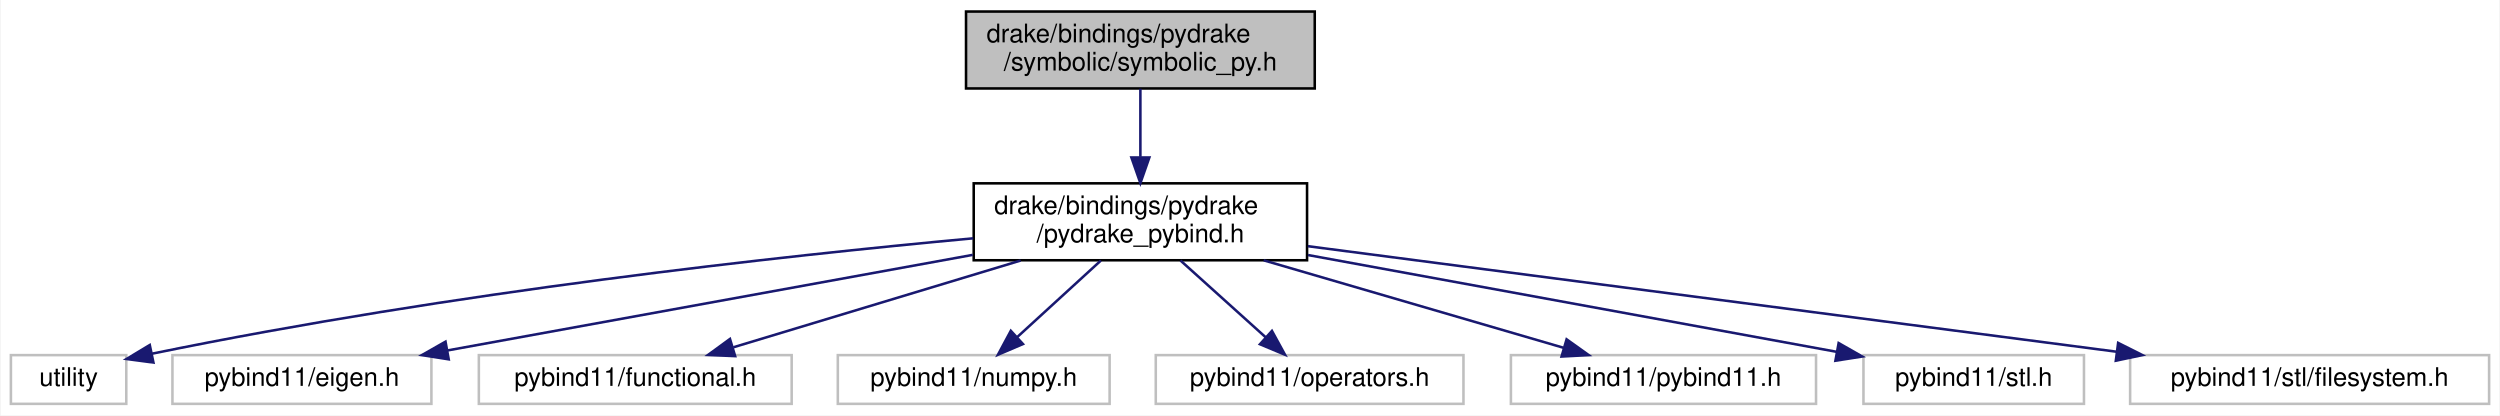
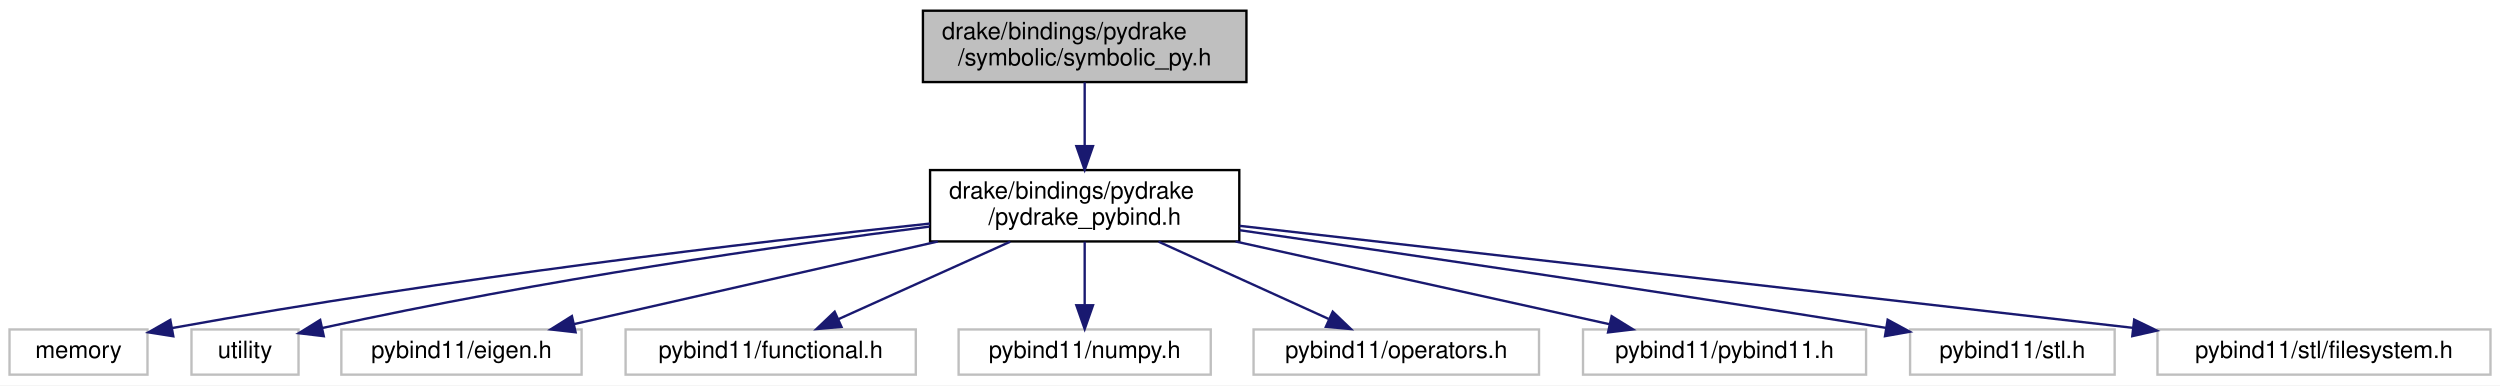
- <svg xmlns="http://www.w3.org/2000/svg" xmlns:xlink="http://www.w3.org/1999/xlink" width="975pt" height="162pt" viewBox="0.00 0.00 974.50 162.00">
+ <svg xmlns="http://www.w3.org/2000/svg" xmlns:xlink="http://www.w3.org/1999/xlink" width="1051pt" height="162pt" viewBox="0.00 0.00 1051.00 162.00">
  <g id="graph0" class="graph" transform="scale(1 1) rotate(0) translate(4 158)">
-     <polygon fill="white" stroke="transparent" points="-4,4 -4,-158 970.5,-158 970.5,4 -4,4" />
+     <polygon fill="white" stroke="transparent" points="-4,4 -4,-158 1047,-158 1047,4 -4,4" />
    <g id="node1" class="node">
      <g id="a_node1">
        <a xlink:title=" ">
-           <polygon fill="#bfbfbf" stroke="black" points="372.5,-123.5 372.5,-153.5 508.5,-153.5 508.5,-123.5 372.5,-123.5" />
-           <text text-anchor="start" x="380.5" y="-141.5" font-family="Helvetica,sans-Serif" font-size="10.00">drake/bindings/pydrake</text>
-           <text text-anchor="middle" x="440.5" y="-130.5" font-family="Helvetica,sans-Serif" font-size="10.00">/symbolic/symbolic_py.h</text>
+           <polygon fill="#bfbfbf" stroke="black" points="384,-123.5 384,-153.5 520,-153.5 520,-123.5 384,-123.5" />
+           <text text-anchor="start" x="392" y="-141.5" font-family="Helvetica,sans-Serif" font-size="10.00">drake/bindings/pydrake</text>
+           <text text-anchor="middle" x="452" y="-130.5" font-family="Helvetica,sans-Serif" font-size="10.00">/symbolic/symbolic_py.h</text>
        </a>
      </g>
    </g>
    <g id="node2" class="node">
      <g id="a_node2">
        <a xlink:href="pydrake__pybind_8h.html" target="_top" xlink:title=" ">
-           <polygon fill="white" stroke="black" points="375.5,-56.5 375.5,-86.5 505.5,-86.5 505.5,-56.5 375.5,-56.5" />
-           <text text-anchor="start" x="383.5" y="-74.5" font-family="Helvetica,sans-Serif" font-size="10.00">drake/bindings/pydrake</text>
-           <text text-anchor="middle" x="440.5" y="-63.5" font-family="Helvetica,sans-Serif" font-size="10.00">/pydrake_pybind.h</text>
+           <polygon fill="white" stroke="black" points="387,-56.5 387,-86.5 517,-86.5 517,-56.5 387,-56.5" />
+           <text text-anchor="start" x="395" y="-74.5" font-family="Helvetica,sans-Serif" font-size="10.00">drake/bindings/pydrake</text>
+           <text text-anchor="middle" x="452" y="-63.5" font-family="Helvetica,sans-Serif" font-size="10.00">/pydrake_pybind.h</text>
        </a>
      </g>
    </g>
    <g id="edge1" class="edge">
-       <path fill="none" stroke="midnightblue" d="M440.5,-123.4C440.5,-115.64 440.5,-105.81 440.5,-96.86" />
-       <polygon fill="midnightblue" stroke="midnightblue" points="444,-96.58 440.5,-86.58 437,-96.58 444,-96.58" />
+       <path fill="none" stroke="midnightblue" d="M452,-123.4C452,-115.64 452,-105.81 452,-96.86" />
+       <polygon fill="midnightblue" stroke="midnightblue" points="455.5,-96.58 452,-86.58 448.5,-96.58 455.5,-96.58" />
    </g>
    <g id="node3" class="node">
      <g id="a_node3">
        <a xlink:title=" ">
-           <polygon fill="white" stroke="#bfbfbf" points="0,-0.5 0,-19.5 45,-19.5 45,-0.5 0,-0.5" />
-           <text text-anchor="middle" x="22.5" y="-7.5" font-family="Helvetica,sans-Serif" font-size="10.00">utility</text>
+           <polygon fill="white" stroke="#bfbfbf" points="0,-0.5 0,-19.5 58,-19.5 58,-0.5 0,-0.5" />
+           <text text-anchor="middle" x="29" y="-7.5" font-family="Helvetica,sans-Serif" font-size="10.00">memory</text>
        </a>
      </g>
    </g>
    <g id="edge2" class="edge">
-       <path fill="none" stroke="midnightblue" d="M375.28,-65.06C300.06,-58.09 172.63,-44.19 54.98,-20.05" />
-       <polygon fill="midnightblue" stroke="midnightblue" points="55.59,-16.6 45.09,-17.99 54.16,-23.45 55.59,-16.6" />
+       <path fill="none" stroke="midnightblue" d="M386.97,-64.02C312.27,-56.12 185.87,-41.34 68.29,-20.08" />
+       <polygon fill="midnightblue" stroke="midnightblue" points="68.86,-16.63 58.4,-18.28 67.6,-23.52 68.86,-16.63" />
    </g>
    <g id="node4" class="node">
      <g id="a_node4">
        <a xlink:title=" ">
-           <polygon fill="white" stroke="#bfbfbf" points="63,-0.5 63,-19.5 164,-19.5 164,-0.5 63,-0.5" />
-           <text text-anchor="middle" x="113.5" y="-7.5" font-family="Helvetica,sans-Serif" font-size="10.00">pybind11/eigen.h</text>
+           <polygon fill="white" stroke="#bfbfbf" points="76.5,-0.5 76.5,-19.5 121.5,-19.5 121.5,-0.5 76.5,-0.5" />
+           <text text-anchor="middle" x="99" y="-7.5" font-family="Helvetica,sans-Serif" font-size="10.00">utility</text>
        </a>
      </g>
    </g>
    <g id="edge3" class="edge">
-       <path fill="none" stroke="midnightblue" d="M375.11,-58.6C315.16,-47.69 227.27,-31.7 170.22,-21.32" />
-       <polygon fill="midnightblue" stroke="midnightblue" points="170.75,-17.86 160.28,-19.51 169.5,-24.75 170.75,-17.86" />
+       <path fill="none" stroke="midnightblue" d="M386.79,-62.74C323.65,-54.68 225.12,-40.62 131.52,-20.12" />
+       <polygon fill="midnightblue" stroke="midnightblue" points="132.12,-16.67 121.6,-17.92 130.61,-23.5 132.12,-16.67" />
    </g>
    <g id="node5" class="node">
      <g id="a_node5">
        <a xlink:title=" ">
-           <polygon fill="white" stroke="#bfbfbf" points="182.5,-0.5 182.5,-19.5 304.5,-19.5 304.5,-0.5 182.5,-0.5" />
-           <text text-anchor="middle" x="243.5" y="-7.5" font-family="Helvetica,sans-Serif" font-size="10.00">pybind11/functional.h</text>
+           <polygon fill="white" stroke="#bfbfbf" points="139.5,-0.5 139.5,-19.5 240.5,-19.5 240.5,-0.5 139.5,-0.5" />
+           <text text-anchor="middle" x="190" y="-7.5" font-family="Helvetica,sans-Serif" font-size="10.00">pybind11/eigen.h</text>
        </a>
      </g>
    </g>
    <g id="edge4" class="edge">
-       <path fill="none" stroke="midnightblue" d="M393.81,-56.4C359.62,-46.07 313.79,-32.23 281.76,-22.56" />
-       <polygon fill="midnightblue" stroke="midnightblue" points="282.46,-19.11 271.88,-19.57 280.44,-25.81 282.46,-19.11" />
+       <path fill="none" stroke="midnightblue" d="M390.24,-56.47C343.46,-45.85 280.15,-31.47 237.34,-21.75" />
+       <polygon fill="midnightblue" stroke="midnightblue" points="237.98,-18.31 227.46,-19.51 236.43,-25.13 237.98,-18.31" />
    </g>
    <g id="node6" class="node">
      <g id="a_node6">
        <a xlink:title=" ">
-           <polygon fill="white" stroke="#bfbfbf" points="322.5,-0.5 322.5,-19.5 428.5,-19.5 428.5,-0.5 322.5,-0.5" />
-           <text text-anchor="middle" x="375.5" y="-7.5" font-family="Helvetica,sans-Serif" font-size="10.00">pybind11/numpy.h</text>
+           <polygon fill="white" stroke="#bfbfbf" points="259,-0.5 259,-19.5 381,-19.5 381,-0.5 259,-0.5" />
+           <text text-anchor="middle" x="320" y="-7.5" font-family="Helvetica,sans-Serif" font-size="10.00">pybind11/functional.h</text>
        </a>
      </g>
    </g>
    <g id="edge5" class="edge">
-       <path fill="none" stroke="midnightblue" d="M425.1,-56.4C415.26,-47.4 402.51,-35.72 392.39,-26.47" />
-       <polygon fill="midnightblue" stroke="midnightblue" points="394.7,-23.83 384.96,-19.66 389.97,-28.99 394.7,-23.83" />
+       <path fill="none" stroke="midnightblue" d="M420.72,-56.4C398.77,-46.51 369.66,-33.38 348.38,-23.79" />
+       <polygon fill="midnightblue" stroke="midnightblue" points="349.76,-20.58 339.21,-19.66 346.89,-26.96 349.76,-20.58" />
    </g>
    <g id="node7" class="node">
      <g id="a_node7">
        <a xlink:title=" ">
-           <polygon fill="white" stroke="#bfbfbf" points="446.5,-0.5 446.5,-19.5 566.5,-19.5 566.5,-0.5 446.5,-0.5" />
-           <text text-anchor="middle" x="506.5" y="-7.5" font-family="Helvetica,sans-Serif" font-size="10.00">pybind11/operators.h</text>
+           <polygon fill="white" stroke="#bfbfbf" points="399,-0.5 399,-19.5 505,-19.5 505,-0.5 399,-0.5" />
+           <text text-anchor="middle" x="452" y="-7.5" font-family="Helvetica,sans-Serif" font-size="10.00">pybind11/numpy.h</text>
        </a>
      </g>
    </g>
    <g id="edge6" class="edge">
-       <path fill="none" stroke="midnightblue" d="M456.14,-56.4C466.13,-47.4 479.08,-35.72 489.35,-26.47" />
-       <polygon fill="midnightblue" stroke="midnightblue" points="491.81,-28.95 496.9,-19.66 487.13,-23.75 491.81,-28.95" />
+       <path fill="none" stroke="midnightblue" d="M452,-56.4C452,-48.47 452,-38.46 452,-29.86" />
+       <polygon fill="midnightblue" stroke="midnightblue" points="455.5,-29.66 452,-19.66 448.5,-29.66 455.5,-29.66" />
    </g>
    <g id="node8" class="node">
      <g id="a_node8">
        <a xlink:title=" ">
-           <polygon fill="white" stroke="#bfbfbf" points="585,-0.5 585,-19.5 704,-19.5 704,-0.5 585,-0.5" />
-           <text text-anchor="middle" x="644.5" y="-7.5" font-family="Helvetica,sans-Serif" font-size="10.00">pybind11/pybind11.h</text>
+           <polygon fill="white" stroke="#bfbfbf" points="523,-0.5 523,-19.5 643,-19.5 643,-0.5 523,-0.5" />
+           <text text-anchor="middle" x="583" y="-7.5" font-family="Helvetica,sans-Serif" font-size="10.00">pybind11/operators.h</text>
        </a>
      </g>
    </g>
    <g id="edge7" class="edge">
-       <path fill="none" stroke="midnightblue" d="M488.59,-56.47C524.24,-46.08 572.23,-32.08 605.51,-22.37" />
-       <polygon fill="midnightblue" stroke="midnightblue" points="606.72,-25.67 615.34,-19.51 604.76,-18.95 606.72,-25.67" />
+       <path fill="none" stroke="midnightblue" d="M483.05,-56.4C504.73,-46.55 533.46,-33.5 554.55,-23.92" />
+       <polygon fill="midnightblue" stroke="midnightblue" points="556.28,-26.98 563.94,-19.66 553.39,-20.61 556.28,-26.98" />
    </g>
    <g id="node9" class="node">
      <g id="a_node9">
        <a xlink:title=" ">
-           <polygon fill="white" stroke="#bfbfbf" points="722.5,-0.5 722.5,-19.5 808.5,-19.5 808.5,-0.5 722.5,-0.5" />
-           <text text-anchor="middle" x="765.5" y="-7.5" font-family="Helvetica,sans-Serif" font-size="10.00">pybind11/stl.h</text>
+           <polygon fill="white" stroke="#bfbfbf" points="661.5,-0.5 661.5,-19.5 780.5,-19.5 780.5,-0.5 661.5,-0.5" />
+           <text text-anchor="middle" x="721" y="-7.5" font-family="Helvetica,sans-Serif" font-size="10.00">pybind11/pybind11.h</text>
        </a>
      </g>
    </g>
    <g id="edge8" class="edge">
-       <path fill="none" stroke="midnightblue" d="M505.88,-58.53C566.43,-47.45 655.4,-31.16 711.88,-20.82" />
-       <polygon fill="midnightblue" stroke="midnightblue" points="712.82,-24.2 722.03,-18.96 711.56,-17.32 712.82,-24.2" />
+       <path fill="none" stroke="midnightblue" d="M515.41,-56.47C563.54,-45.83 628.71,-31.41 672.67,-21.69" />
+       <polygon fill="midnightblue" stroke="midnightblue" points="673.53,-25.08 682.54,-19.51 672.02,-18.25 673.53,-25.08" />
    </g>
    <g id="node10" class="node">
      <g id="a_node10">
        <a xlink:title=" ">
-           <polygon fill="white" stroke="#bfbfbf" points="826.5,-0.5 826.5,-19.5 966.5,-19.5 966.5,-0.5 826.5,-0.5" />
-           <text text-anchor="middle" x="896.5" y="-7.5" font-family="Helvetica,sans-Serif" font-size="10.00">pybind11/stl/filesystem.h</text>
+           <polygon fill="white" stroke="#bfbfbf" points="799,-0.5 799,-19.5 885,-19.5 885,-0.5 799,-0.5" />
+           <text text-anchor="middle" x="842" y="-7.5" font-family="Helvetica,sans-Serif" font-size="10.00">pybind11/stl.h</text>
        </a>
      </g>
    </g>
    <g id="edge9" class="edge">
-       <path fill="none" stroke="midnightblue" d="M505.83,-61.98C589.22,-51.09 733.17,-32.31 821.11,-20.84" />
-       <polygon fill="midnightblue" stroke="midnightblue" points="821.82,-24.27 831.29,-19.51 820.92,-17.33 821.82,-24.27" />
+       <path fill="none" stroke="midnightblue" d="M517.18,-61.22C583.11,-51.72 688.21,-36.31 788.85,-20.16" />
+       <polygon fill="midnightblue" stroke="midnightblue" points="789.57,-23.59 798.88,-18.54 788.45,-16.68 789.57,-23.59" />
+     </g>
+     <g id="node11" class="node">
+       <g id="a_node11">
+         <a xlink:title=" ">
+           <polygon fill="white" stroke="#bfbfbf" points="903,-0.5 903,-19.5 1043,-19.5 1043,-0.5 903,-0.5" />
+           <text text-anchor="middle" x="973" y="-7.5" font-family="Helvetica,sans-Serif" font-size="10.00">pybind11/stl/filesystem.h</text>
+         </a>
+       </g>
+     </g>
+     <g id="edge10" class="edge">
+       <path fill="none" stroke="midnightblue" d="M517.19,-63.05C612.45,-52.18 789.53,-31.95 892.69,-20.17" />
+       <polygon fill="midnightblue" stroke="midnightblue" points="893.21,-23.64 902.75,-19.02 892.41,-16.68 893.21,-23.64" />
    </g>
  </g>
</svg>
